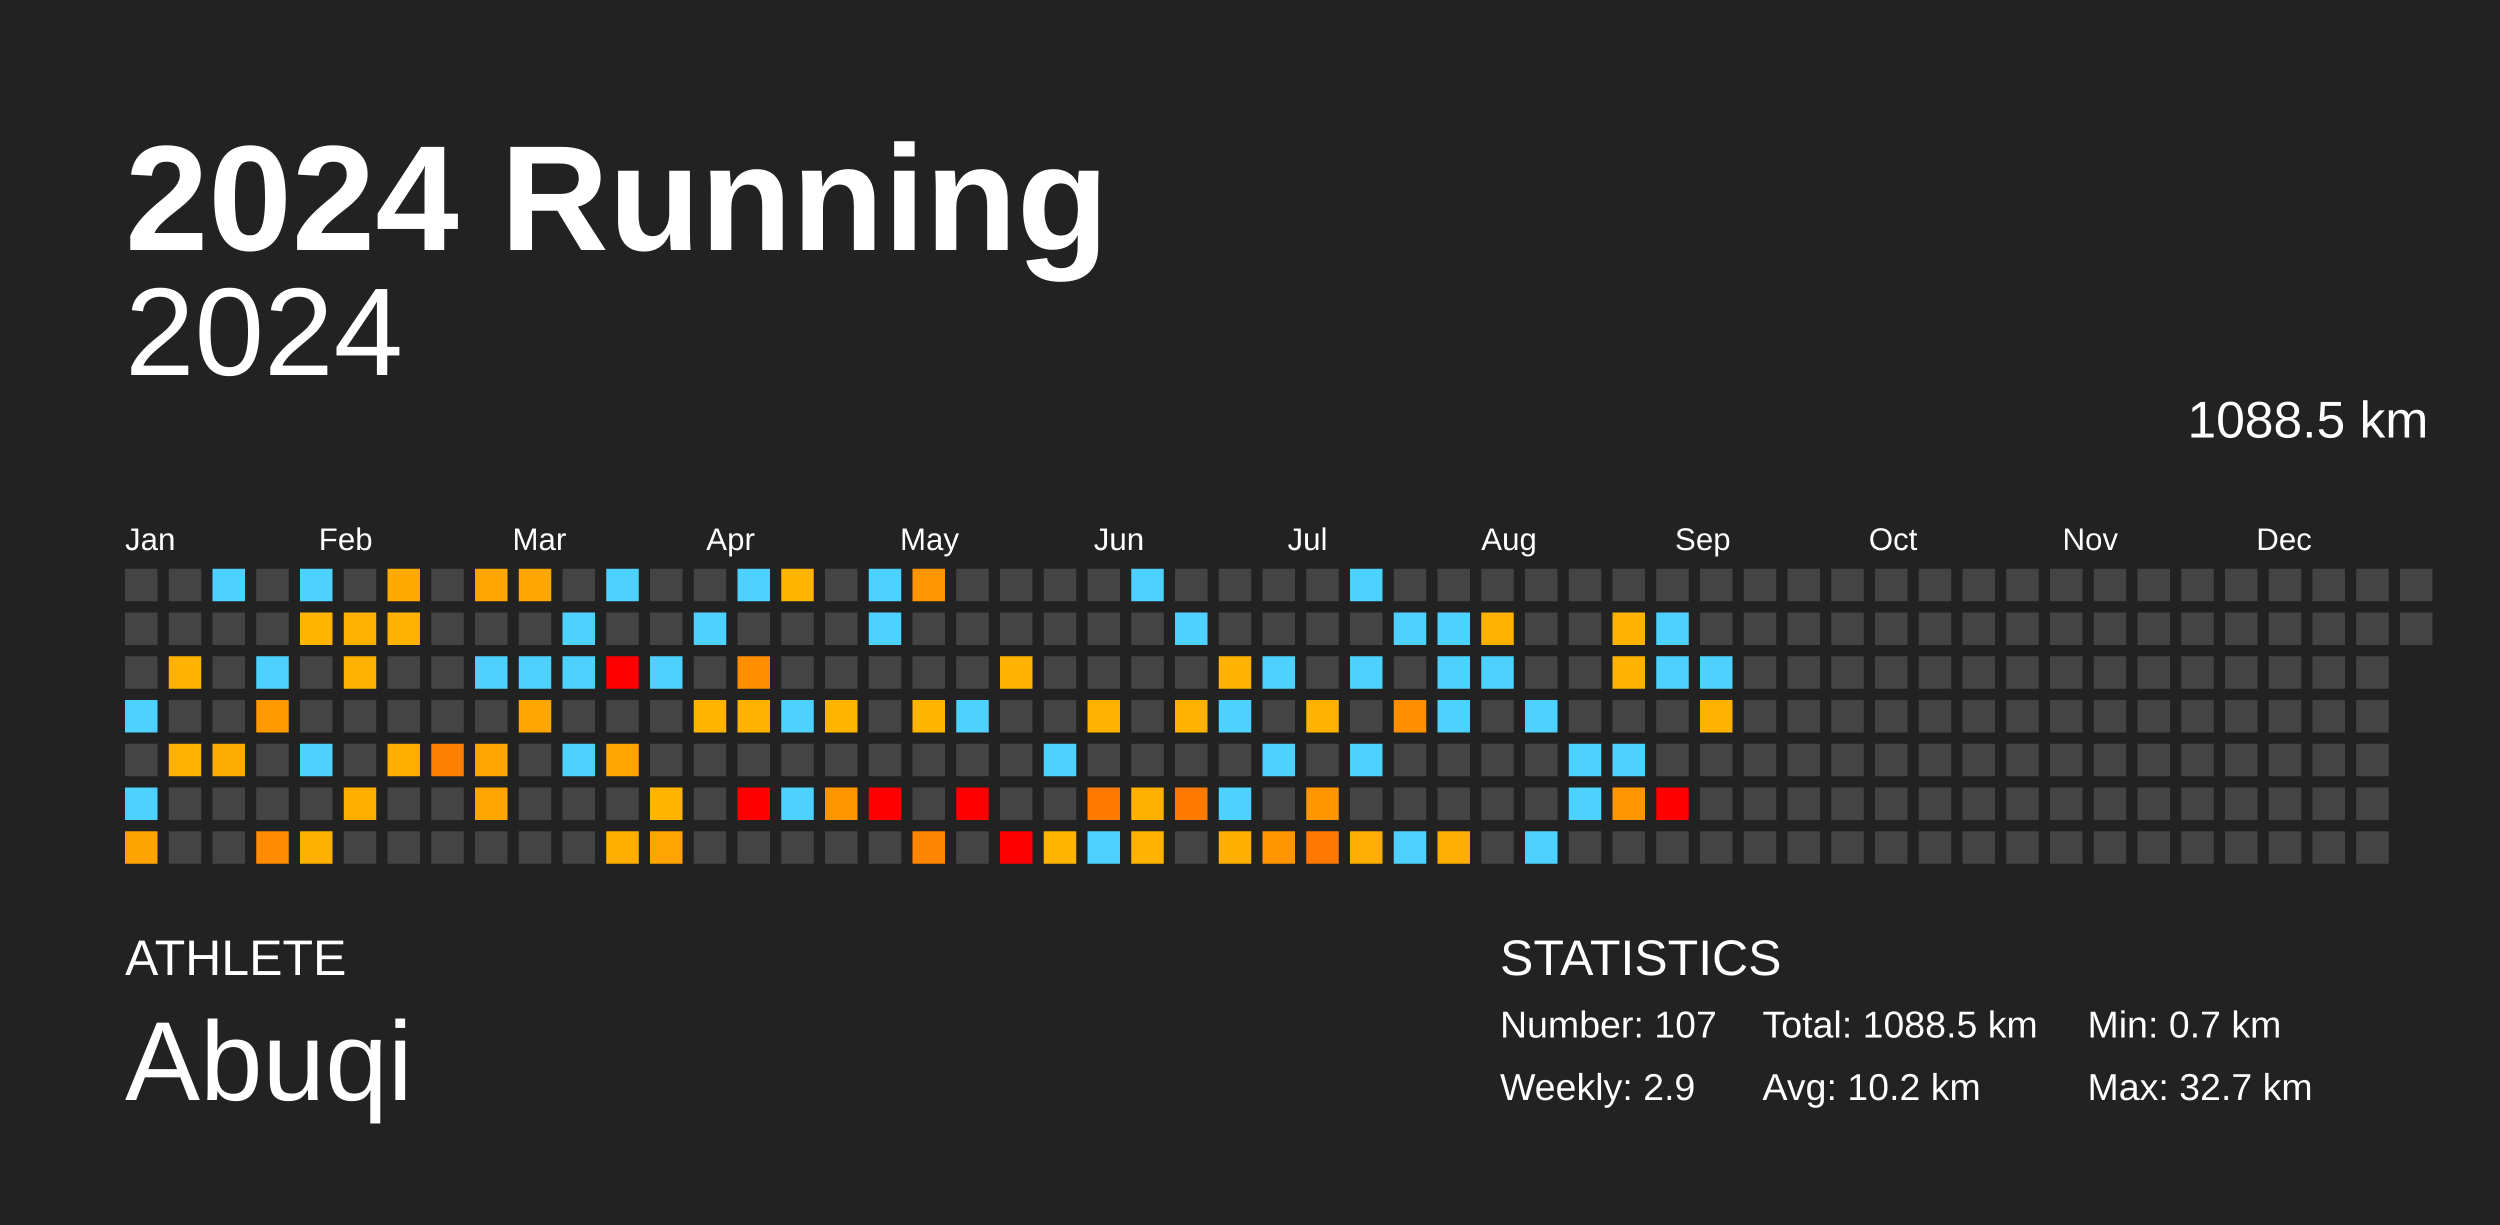
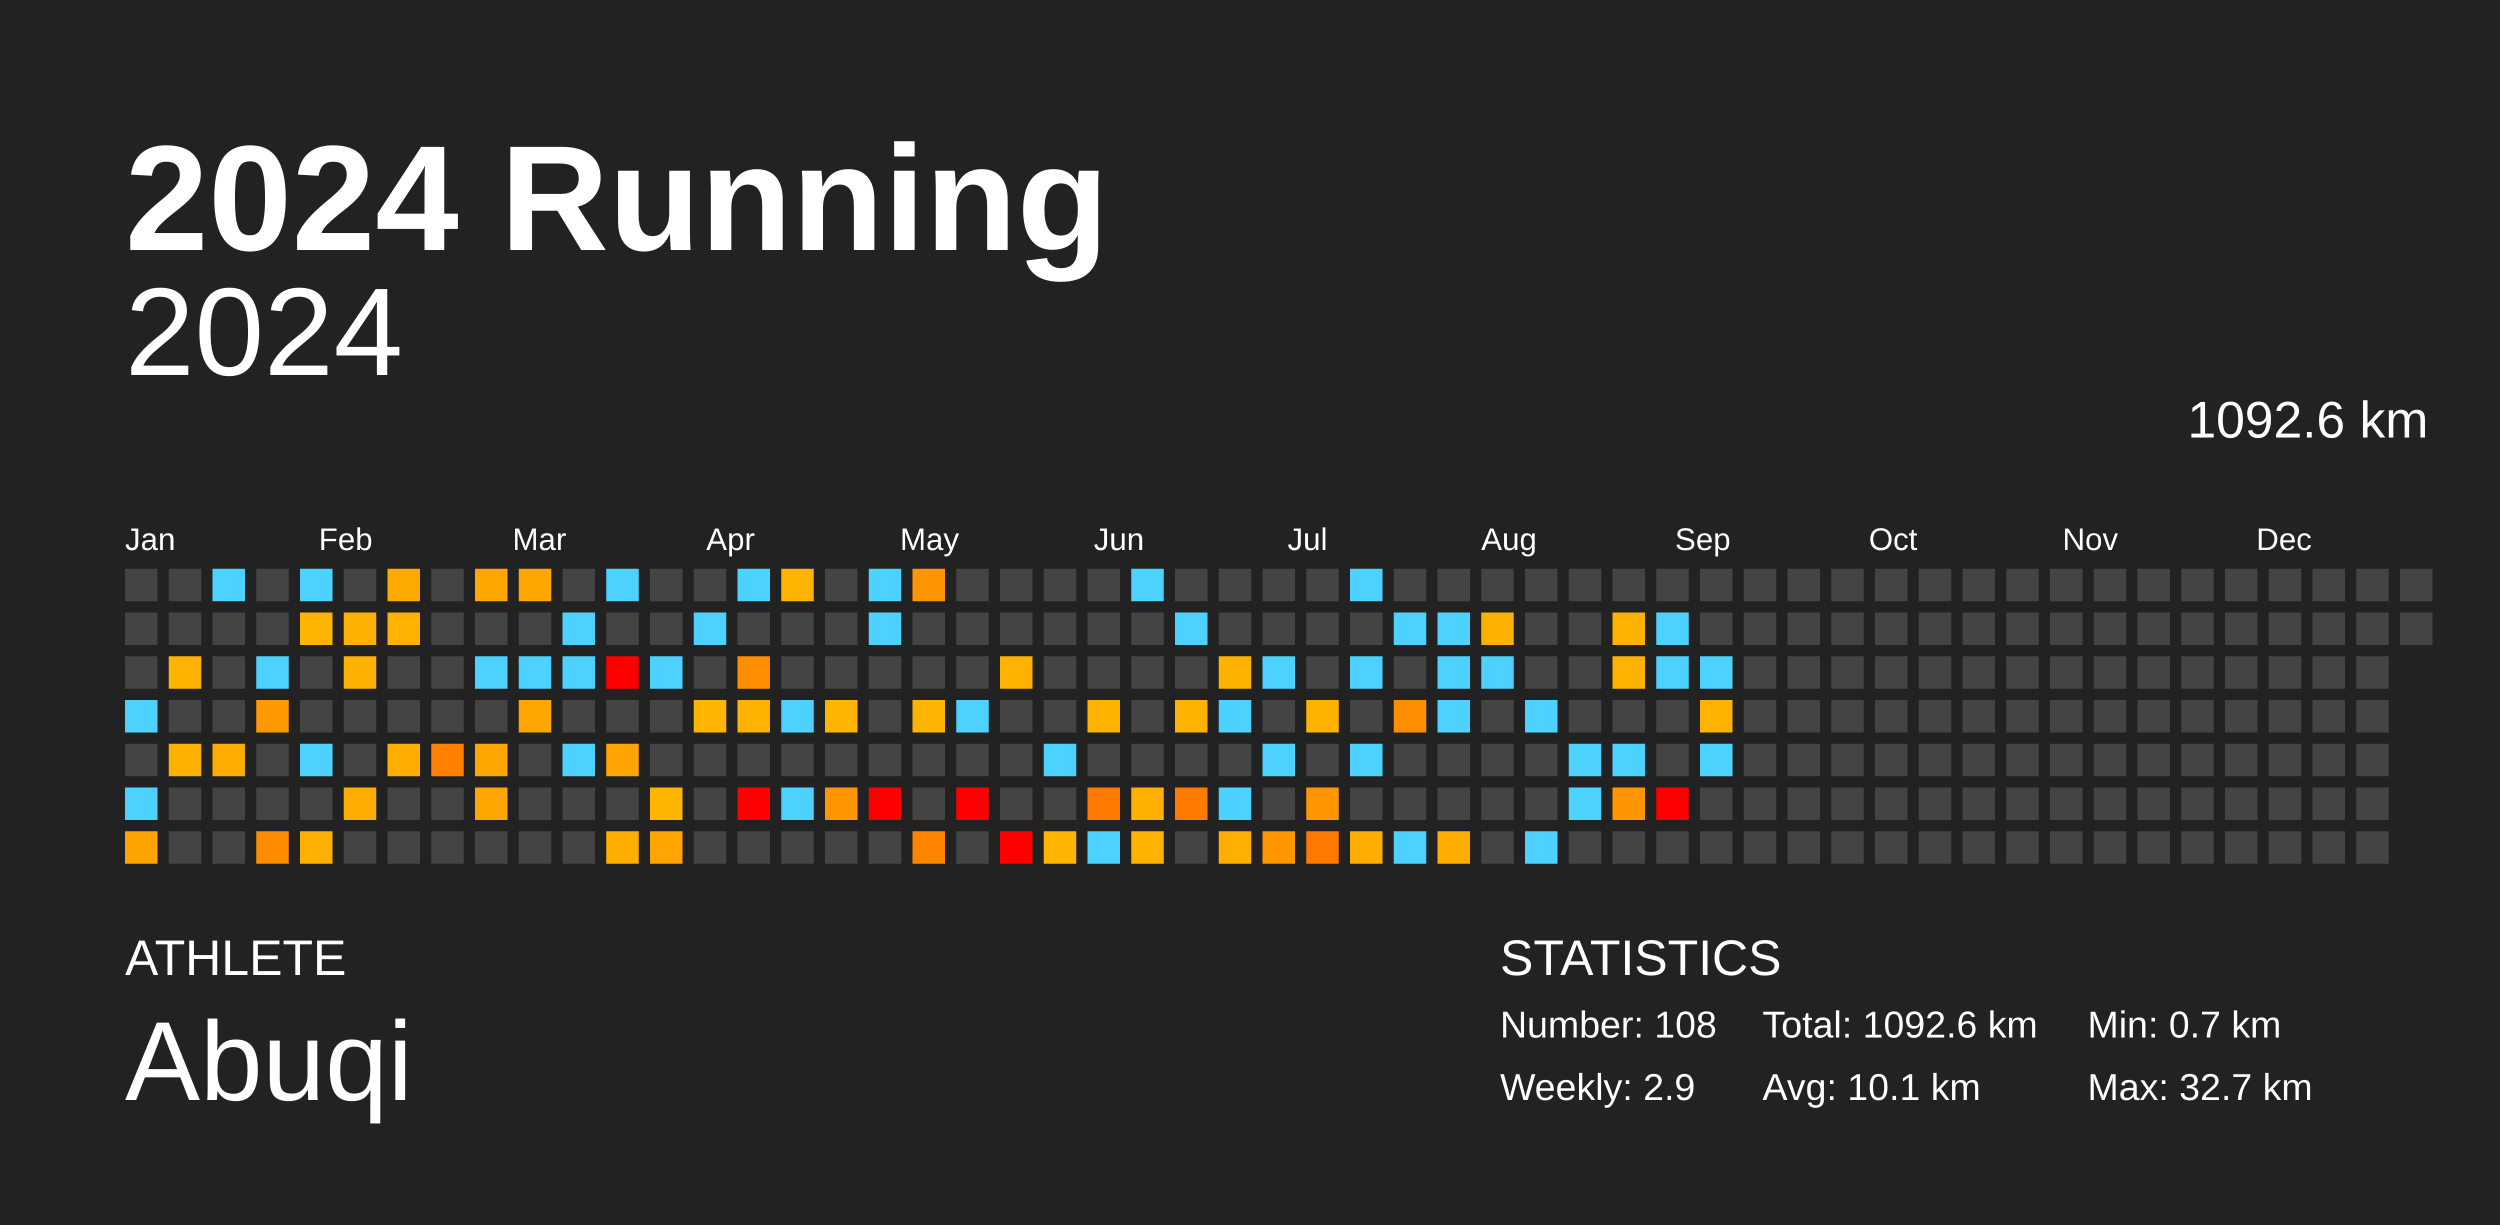
<svg xmlns="http://www.w3.org/2000/svg" baseProfile="full" height="98mm" version="1.1" viewBox="0,0,200,98" width="200mm">
  <defs />
  <rect fill="#222222" height="98" width="200" x="0" y="0" />
  <text fill="#FFFFFF" style="font-size:12px; font-family:Arial; font-weight:bold;" x="10" y="20">2024 Running</text>
  <text fill="#FFFFFF" style="font-size:4px; font-family:Arial" x="10" y="78">ATHLETE</text>
  <text fill="#FFFFFF" style="font-size:9px; font-family:Arial" x="10" y="88">Abuqi</text>
  <text fill="#FFFFFF" style="font-size:4px; font-family:Arial" x="120" y="78">STATISTICS</text>
-   <text fill="#FFFFFF" style="font-size:3px; font-family:Arial" x="120" y="83">Number: 107</text>
+   <text fill="#FFFFFF" style="font-size:3px; font-family:Arial" x="120" y="83">Number: 108</text>
  <text fill="#FFFFFF" style="font-size:3px; font-family:Arial" x="120" y="88">Weekly: 2.9</text>
-   <text fill="#FFFFFF" style="font-size:3px; font-family:Arial" x="141" y="83">Total: 1088.5 km</text>
-   <text fill="#FFFFFF" style="font-size:3px; font-family:Arial" x="141" y="88">Avg: 10.2 km</text>
+   <text fill="#FFFFFF" style="font-size:3px; font-family:Arial" x="141" y="83">Total: 1092.6 km</text>
+   <text fill="#FFFFFF" style="font-size:3px; font-family:Arial" x="141" y="88">Avg: 10.1 km</text>
  <text fill="#FFFFFF" style="font-size:3px; font-family:Arial" x="167" y="83">Min: 0.7 km</text>
  <text fill="#FFFFFF" style="font-size:3px; font-family:Arial" x="167" y="88">Max: 32.7 km</text>
  <text alignment-baseline="hanging" fill="#FFFFFF" style="font-size:10.0px; font-family:Arial;" x="10" y="30">2024</text>
-   <text alignment-baseline="hanging" fill="#FFFFFF" style="font-size:4.125px; font-family:Arial;" x="175" y="35">1088.5 km</text>
+   <text alignment-baseline="hanging" fill="#FFFFFF" style="font-size:4.125px; font-family:Arial;" x="175" y="35">1092.6 km</text>
  <text fill="#FFFFFF" style="font-size:2.5px; font-family:Arial" x="10.0" y="44">Jan</text>
  <text fill="#FFFFFF" style="font-size:2.5px; font-family:Arial" x="25.5" y="44">Feb</text>
  <text fill="#FFFFFF" style="font-size:2.5px; font-family:Arial" x="41.0" y="44">Mar</text>
  <text fill="#FFFFFF" style="font-size:2.5px; font-family:Arial" x="56.5" y="44">Apr</text>
  <text fill="#FFFFFF" style="font-size:2.5px; font-family:Arial" x="72.0" y="44">May</text>
  <text fill="#FFFFFF" style="font-size:2.5px; font-family:Arial" x="87.5" y="44">Jun</text>
  <text fill="#FFFFFF" style="font-size:2.5px; font-family:Arial" x="103.0" y="44">Jul</text>
  <text fill="#FFFFFF" style="font-size:2.5px; font-family:Arial" x="118.5" y="44">Aug</text>
  <text fill="#FFFFFF" style="font-size:2.5px; font-family:Arial" x="134.0" y="44">Sep</text>
  <text fill="#FFFFFF" style="font-size:2.5px; font-family:Arial" x="149.5" y="44">Oct</text>
  <text fill="#FFFFFF" style="font-size:2.5px; font-family:Arial" x="165.0" y="44">Nov</text>
  <text fill="#FFFFFF" style="font-size:2.5px; font-family:Arial" x="180.5" y="44">Dec</text>
  <rect fill="#444444" height="2.6" width="2.6" x="10.0" y="45.5" />
  <rect fill="#444444" height="2.6" width="2.6" x="10.0" y="49.0" />
  <rect fill="#444444" height="2.6" width="2.6" x="10.0" y="52.5" />
  <rect fill="#4dd2ff" height="2.6" width="2.6" x="10.0" y="56.0" />
  <rect fill="#444444" height="2.6" width="2.6" x="10.0" y="59.5" />
  <rect fill="#4dd2ff" height="2.6" width="2.6" x="10.0" y="63.0" />
  <rect fill="#ffa300" height="2.6" width="2.6" x="10.0" y="66.5" />
  <rect fill="#444444" height="2.6" width="2.6" x="13.5" y="45.5" />
  <rect fill="#444444" height="2.6" width="2.6" x="13.5" y="49.0" />
  <rect fill="#ffb200" height="2.6" width="2.6" x="13.5" y="52.5" />
  <rect fill="#444444" height="2.6" width="2.6" x="13.5" y="56.0" />
  <rect fill="#ffb100" height="2.6" width="2.6" x="13.5" y="59.5" />
  <rect fill="#444444" height="2.6" width="2.6" x="13.5" y="63.0" />
  <rect fill="#444444" height="2.6" width="2.6" x="13.5" y="66.5" />
  <rect fill="#4dd2ff" height="2.6" width="2.6" x="17.0" y="45.5" />
  <rect fill="#444444" height="2.6" width="2.6" x="17.0" y="49.0" />
  <rect fill="#444444" height="2.6" width="2.6" x="17.0" y="52.5" />
  <rect fill="#444444" height="2.6" width="2.6" x="17.0" y="56.0" />
  <rect fill="#ffac00" height="2.6" width="2.6" x="17.0" y="59.5" />
  <rect fill="#444444" height="2.6" width="2.6" x="17.0" y="63.0" />
  <rect fill="#444444" height="2.6" width="2.6" x="17.0" y="66.5" />
  <rect fill="#444444" height="2.6" width="2.6" x="20.5" y="45.5" />
  <rect fill="#444444" height="2.6" width="2.6" x="20.5" y="49.0" />
  <rect fill="#4dd2ff" height="2.6" width="2.6" x="20.5" y="52.5" />
  <rect fill="#ff9900" height="2.6" width="2.6" x="20.5" y="56.0" />
  <rect fill="#444444" height="2.6" width="2.6" x="20.5" y="59.5" />
  <rect fill="#444444" height="2.6" width="2.6" x="20.5" y="63.0" />
  <rect fill="#ff8b00" height="2.6" width="2.6" x="20.5" y="66.5" />
  <rect fill="#4dd2ff" height="2.6" width="2.6" x="24.0" y="45.5" />
  <rect fill="#ffb500" height="2.6" width="2.6" x="24.0" y="49.0" />
  <rect fill="#444444" height="2.6" width="2.6" x="24.0" y="52.5" />
  <rect fill="#444444" height="2.6" width="2.6" x="24.0" y="56.0" />
  <rect fill="#4dd2ff" height="2.6" width="2.6" x="24.0" y="59.5" />
  <rect fill="#444444" height="2.6" width="2.6" x="24.0" y="63.0" />
  <rect fill="#ffb000" height="2.6" width="2.6" x="24.0" y="66.5" />
  <rect fill="#444444" height="2.6" width="2.6" x="27.5" y="45.5" />
  <rect fill="#ffb100" height="2.6" width="2.6" x="27.5" y="49.0" />
  <rect fill="#ffb100" height="2.6" width="2.6" x="27.5" y="52.5" />
  <rect fill="#444444" height="2.6" width="2.6" x="27.5" y="56.0" />
  <rect fill="#444444" height="2.6" width="2.6" x="27.5" y="59.5" />
  <rect fill="#ffae00" height="2.6" width="2.6" x="27.5" y="63.0" />
  <rect fill="#444444" height="2.6" width="2.6" x="27.5" y="66.5" />
  <rect fill="#ffaa00" height="2.6" width="2.6" x="31.0" y="45.5" />
  <rect fill="#ffb200" height="2.6" width="2.6" x="31.0" y="49.0" />
  <rect fill="#444444" height="2.6" width="2.6" x="31.0" y="52.5" />
  <rect fill="#444444" height="2.6" width="2.6" x="31.0" y="56.0" />
  <rect fill="#ffae00" height="2.6" width="2.6" x="31.0" y="59.5" />
  <rect fill="#444444" height="2.6" width="2.6" x="31.0" y="63.0" />
  <rect fill="#444444" height="2.6" width="2.6" x="31.0" y="66.5" />
  <rect fill="#444444" height="2.6" width="2.6" x="34.5" y="45.5" />
  <rect fill="#444444" height="2.6" width="2.6" x="34.5" y="49.0" />
  <rect fill="#444444" height="2.6" width="2.6" x="34.5" y="52.5" />
  <rect fill="#444444" height="2.6" width="2.6" x="34.5" y="56.0" />
  <rect fill="#ff7f00" height="2.6" width="2.6" x="34.5" y="59.5" />
  <rect fill="#444444" height="2.6" width="2.6" x="34.5" y="63.0" />
  <rect fill="#444444" height="2.6" width="2.6" x="34.5" y="66.5" />
  <rect fill="#ffa600" height="2.6" width="2.6" x="38.0" y="45.5" />
  <rect fill="#444444" height="2.6" width="2.6" x="38.0" y="49.0" />
  <rect fill="#4dd2ff" height="2.6" width="2.6" x="38.0" y="52.5" />
  <rect fill="#444444" height="2.6" width="2.6" x="38.0" y="56.0" />
  <rect fill="#ffa500" height="2.6" width="2.6" x="38.0" y="59.5" />
  <rect fill="#ffa500" height="2.6" width="2.6" x="38.0" y="63.0" />
  <rect fill="#444444" height="2.6" width="2.6" x="38.0" y="66.5" />
  <rect fill="#ffa600" height="2.6" width="2.6" x="41.5" y="45.5" />
  <rect fill="#444444" height="2.6" width="2.6" x="41.5" y="49.0" />
  <rect fill="#4dd2ff" height="2.6" width="2.6" x="41.5" y="52.5" />
  <rect fill="#ffa600" height="2.6" width="2.6" x="41.5" y="56.0" />
  <rect fill="#444444" height="2.6" width="2.6" x="41.5" y="59.5" />
  <rect fill="#444444" height="2.6" width="2.6" x="41.5" y="63.0" />
  <rect fill="#444444" height="2.6" width="2.6" x="41.5" y="66.5" />
  <rect fill="#444444" height="2.6" width="2.6" x="45.0" y="45.5" />
  <rect fill="#4dd2ff" height="2.6" width="2.6" x="45.0" y="49.0" />
  <rect fill="#4dd2ff" height="2.6" width="2.6" x="45.0" y="52.5" />
  <rect fill="#444444" height="2.6" width="2.6" x="45.0" y="56.0" />
  <rect fill="#4dd2ff" height="2.6" width="2.6" x="45.0" y="59.5" />
  <rect fill="#444444" height="2.6" width="2.6" x="45.0" y="63.0" />
  <rect fill="#444444" height="2.6" width="2.6" x="45.0" y="66.5" />
  <rect fill="#4dd2ff" height="2.6" width="2.6" x="48.5" y="45.5" />
  <rect fill="#444444" height="2.6" width="2.6" x="48.5" y="49.0" />
  <rect fill="red" height="2.6" width="2.6" x="48.5" y="52.5" />
  <rect fill="#444444" height="2.6" width="2.6" x="48.5" y="56.0" />
  <rect fill="#ffa400" height="2.6" width="2.6" x="48.5" y="59.5" />
  <rect fill="#444444" height="2.6" width="2.6" x="48.5" y="63.0" />
  <rect fill="#ffae00" height="2.6" width="2.6" x="48.5" y="66.5" />
  <rect fill="#444444" height="2.6" width="2.6" x="52.0" y="45.5" />
  <rect fill="#444444" height="2.6" width="2.6" x="52.0" y="49.0" />
  <rect fill="#4dd2ff" height="2.6" width="2.6" x="52.0" y="52.5" />
  <rect fill="#444444" height="2.6" width="2.6" x="52.0" y="56.0" />
  <rect fill="#444444" height="2.6" width="2.6" x="52.0" y="59.5" />
  <rect fill="#ffb500" height="2.6" width="2.6" x="52.0" y="63.0" />
  <rect fill="#ffa400" height="2.6" width="2.6" x="52.0" y="66.5" />
  <rect fill="#444444" height="2.6" width="2.6" x="55.5" y="45.5" />
  <rect fill="#4dd2ff" height="2.6" width="2.6" x="55.5" y="49.0" />
  <rect fill="#444444" height="2.6" width="2.6" x="55.5" y="52.5" />
  <rect fill="#ffb500" height="2.6" width="2.6" x="55.5" y="56.0" />
  <rect fill="#444444" height="2.6" width="2.6" x="55.5" y="59.5" />
  <rect fill="#444444" height="2.6" width="2.6" x="55.5" y="63.0" />
  <rect fill="#444444" height="2.6" width="2.6" x="55.5" y="66.5" />
  <rect fill="#4dd2ff" height="2.6" width="2.6" x="59.0" y="45.5" />
  <rect fill="#444444" height="2.6" width="2.6" x="59.0" y="49.0" />
  <rect fill="#ff8e00" height="2.6" width="2.6" x="59.0" y="52.5" />
  <rect fill="#ffb300" height="2.6" width="2.6" x="59.0" y="56.0" />
  <rect fill="#444444" height="2.6" width="2.6" x="59.0" y="59.5" />
  <rect fill="red" height="2.6" width="2.6" x="59.0" y="63.0" />
  <rect fill="#444444" height="2.6" width="2.6" x="59.0" y="66.5" />
  <rect fill="#ffb400" height="2.6" width="2.6" x="62.5" y="45.5" />
  <rect fill="#444444" height="2.6" width="2.6" x="62.5" y="49.0" />
  <rect fill="#444444" height="2.6" width="2.6" x="62.5" y="52.5" />
  <rect fill="#4dd2ff" height="2.6" width="2.6" x="62.5" y="56.0" />
  <rect fill="#444444" height="2.6" width="2.6" x="62.5" y="59.5" />
  <rect fill="#4dd2ff" height="2.6" width="2.6" x="62.5" y="63.0" />
  <rect fill="#444444" height="2.6" width="2.6" x="62.5" y="66.5" />
  <rect fill="#444444" height="2.6" width="2.6" x="66.0" y="45.5" />
  <rect fill="#444444" height="2.6" width="2.6" x="66.0" y="49.0" />
  <rect fill="#444444" height="2.6" width="2.6" x="66.0" y="52.5" />
  <rect fill="#ffb400" height="2.6" width="2.6" x="66.0" y="56.0" />
  <rect fill="#444444" height="2.6" width="2.6" x="66.0" y="59.5" />
  <rect fill="#ff9600" height="2.6" width="2.6" x="66.0" y="63.0" />
  <rect fill="#444444" height="2.6" width="2.6" x="66.0" y="66.5" />
  <rect fill="#4dd2ff" height="2.6" width="2.6" x="69.5" y="45.5" />
  <rect fill="#4dd2ff" height="2.6" width="2.6" x="69.5" y="49.0" />
  <rect fill="#444444" height="2.6" width="2.6" x="69.5" y="52.5" />
  <rect fill="#444444" height="2.6" width="2.6" x="69.5" y="56.0" />
  <rect fill="#444444" height="2.6" width="2.6" x="69.5" y="59.5" />
  <rect fill="red" height="2.6" width="2.6" x="69.5" y="63.0" />
  <rect fill="#444444" height="2.6" width="2.6" x="69.5" y="66.5" />
  <rect fill="#ff9500" height="2.6" width="2.6" x="73.0" y="45.5" />
  <rect fill="#444444" height="2.6" width="2.6" x="73.0" y="49.0" />
  <rect fill="#444444" height="2.6" width="2.6" x="73.0" y="52.5" />
  <rect fill="#ffb400" height="2.6" width="2.6" x="73.0" y="56.0" />
  <rect fill="#444444" height="2.6" width="2.6" x="73.0" y="59.5" />
  <rect fill="#444444" height="2.6" width="2.6" x="73.0" y="63.0" />
  <rect fill="#ff8400" height="2.6" width="2.6" x="73.0" y="66.5" />
  <rect fill="#444444" height="2.6" width="2.6" x="76.5" y="45.5" />
  <rect fill="#444444" height="2.6" width="2.6" x="76.5" y="49.0" />
  <rect fill="#444444" height="2.6" width="2.6" x="76.5" y="52.5" />
  <rect fill="#4dd2ff" height="2.6" width="2.6" x="76.5" y="56.0" />
  <rect fill="#444444" height="2.6" width="2.6" x="76.5" y="59.5" />
  <rect fill="red" height="2.6" width="2.6" x="76.5" y="63.0" />
  <rect fill="#444444" height="2.6" width="2.6" x="76.5" y="66.5" />
  <rect fill="#444444" height="2.6" width="2.6" x="80.0" y="45.5" />
  <rect fill="#444444" height="2.6" width="2.6" x="80.0" y="49.0" />
  <rect fill="#ffb200" height="2.6" width="2.6" x="80.0" y="52.5" />
  <rect fill="#444444" height="2.6" width="2.6" x="80.0" y="56.0" />
  <rect fill="#444444" height="2.6" width="2.6" x="80.0" y="59.5" />
  <rect fill="#444444" height="2.6" width="2.6" x="80.0" y="63.0" />
  <rect fill="red" height="2.6" width="2.6" x="80.0" y="66.5" />
  <rect fill="#444444" height="2.6" width="2.6" x="83.5" y="45.5" />
  <rect fill="#444444" height="2.6" width="2.6" x="83.5" y="49.0" />
  <rect fill="#444444" height="2.6" width="2.6" x="83.5" y="52.5" />
  <rect fill="#444444" height="2.6" width="2.6" x="83.5" y="56.0" />
  <rect fill="#4dd2ff" height="2.6" width="2.6" x="83.5" y="59.5" />
  <rect fill="#444444" height="2.6" width="2.6" x="83.5" y="63.0" />
  <rect fill="#ffb400" height="2.6" width="2.6" x="83.5" y="66.5" />
  <rect fill="#444444" height="2.6" width="2.6" x="87.0" y="45.5" />
  <rect fill="#444444" height="2.6" width="2.6" x="87.0" y="49.0" />
  <rect fill="#444444" height="2.6" width="2.6" x="87.0" y="52.5" />
  <rect fill="#ffb300" height="2.6" width="2.6" x="87.0" y="56.0" />
  <rect fill="#444444" height="2.6" width="2.6" x="87.0" y="59.5" />
  <rect fill="#ff7b00" height="2.6" width="2.6" x="87.0" y="63.0" />
  <rect fill="#4dd2ff" height="2.6" width="2.6" x="87.0" y="66.5" />
  <rect fill="#4dd2ff" height="2.6" width="2.6" x="90.5" y="45.5" />
  <rect fill="#444444" height="2.6" width="2.6" x="90.5" y="49.0" />
  <rect fill="#444444" height="2.6" width="2.6" x="90.5" y="52.5" />
  <rect fill="#444444" height="2.6" width="2.6" x="90.5" y="56.0" />
  <rect fill="#444444" height="2.6" width="2.6" x="90.5" y="59.5" />
  <rect fill="#ffb000" height="2.6" width="2.6" x="90.5" y="63.0" />
  <rect fill="#ffb300" height="2.6" width="2.6" x="90.5" y="66.5" />
  <rect fill="#444444" height="2.6" width="2.6" x="94.0" y="45.5" />
  <rect fill="#4dd2ff" height="2.6" width="2.6" x="94.0" y="49.0" />
  <rect fill="#444444" height="2.6" width="2.6" x="94.0" y="52.5" />
  <rect fill="#ffb300" height="2.6" width="2.6" x="94.0" y="56.0" />
  <rect fill="#444444" height="2.6" width="2.6" x="94.0" y="59.5" />
  <rect fill="#ff7b00" height="2.6" width="2.6" x="94.0" y="63.0" />
  <rect fill="#444444" height="2.6" width="2.6" x="94.0" y="66.5" />
  <rect fill="#444444" height="2.6" width="2.6" x="97.5" y="45.5" />
  <rect fill="#444444" height="2.6" width="2.6" x="97.5" y="49.0" />
  <rect fill="#ffb300" height="2.6" width="2.6" x="97.5" y="52.5" />
  <rect fill="#4dd2ff" height="2.6" width="2.6" x="97.5" y="56.0" />
  <rect fill="#444444" height="2.6" width="2.6" x="97.5" y="59.5" />
  <rect fill="#4dd2ff" height="2.6" width="2.6" x="97.5" y="63.0" />
  <rect fill="#ffaf00" height="2.6" width="2.6" x="97.5" y="66.5" />
  <rect fill="#444444" height="2.6" width="2.6" x="101.0" y="45.5" />
  <rect fill="#444444" height="2.6" width="2.6" x="101.0" y="49.0" />
  <rect fill="#4dd2ff" height="2.6" width="2.6" x="101.0" y="52.5" />
  <rect fill="#444444" height="2.6" width="2.6" x="101.0" y="56.0" />
  <rect fill="#4dd2ff" height="2.6" width="2.6" x="101.0" y="59.5" />
  <rect fill="#444444" height="2.6" width="2.6" x="101.0" y="63.0" />
  <rect fill="#ff9600" height="2.6" width="2.6" x="101.0" y="66.5" />
  <rect fill="#444444" height="2.6" width="2.6" x="104.5" y="45.5" />
  <rect fill="#444444" height="2.6" width="2.6" x="104.5" y="49.0" />
  <rect fill="#444444" height="2.6" width="2.6" x="104.5" y="52.5" />
  <rect fill="#ffb300" height="2.6" width="2.6" x="104.5" y="56.0" />
  <rect fill="#444444" height="2.6" width="2.6" x="104.5" y="59.5" />
  <rect fill="#ff9600" height="2.6" width="2.6" x="104.5" y="63.0" />
  <rect fill="#ff7800" height="2.6" width="2.6" x="104.5" y="66.5" />
  <rect fill="#4dd2ff" height="2.6" width="2.6" x="108.0" y="45.5" />
  <rect fill="#444444" height="2.6" width="2.6" x="108.0" y="49.0" />
  <rect fill="#4dd2ff" height="2.6" width="2.6" x="108.0" y="52.5" />
  <rect fill="#444444" height="2.6" width="2.6" x="108.0" y="56.0" />
  <rect fill="#4dd2ff" height="2.6" width="2.6" x="108.0" y="59.5" />
  <rect fill="#444444" height="2.6" width="2.6" x="108.0" y="63.0" />
  <rect fill="#ffad00" height="2.6" width="2.6" x="108.0" y="66.5" />
  <rect fill="#444444" height="2.6" width="2.6" x="111.5" y="45.5" />
  <rect fill="#4dd2ff" height="2.6" width="2.6" x="111.5" y="49.0" />
  <rect fill="#444444" height="2.6" width="2.6" x="111.5" y="52.5" />
  <rect fill="#ff8f00" height="2.6" width="2.6" x="111.5" y="56.0" />
  <rect fill="#444444" height="2.6" width="2.6" x="111.5" y="59.5" />
  <rect fill="#444444" height="2.6" width="2.6" x="111.5" y="63.0" />
  <rect fill="#4dd2ff" height="2.6" width="2.6" x="111.5" y="66.5" />
  <rect fill="#444444" height="2.6" width="2.6" x="115.0" y="45.5" />
  <rect fill="#4dd2ff" height="2.6" width="2.6" x="115.0" y="49.0" />
  <rect fill="#4dd2ff" height="2.6" width="2.6" x="115.0" y="52.5" />
  <rect fill="#4dd2ff" height="2.6" width="2.6" x="115.0" y="56.0" />
  <rect fill="#444444" height="2.6" width="2.6" x="115.0" y="59.5" />
  <rect fill="#444444" height="2.6" width="2.6" x="115.0" y="63.0" />
  <rect fill="#ffad00" height="2.6" width="2.6" x="115.0" y="66.5" />
  <rect fill="#444444" height="2.6" width="2.6" x="118.5" y="45.5" />
  <rect fill="#ffb100" height="2.6" width="2.6" x="118.5" y="49.0" />
  <rect fill="#4dd2ff" height="2.6" width="2.6" x="118.5" y="52.5" />
  <rect fill="#444444" height="2.6" width="2.6" x="118.5" y="56.0" />
  <rect fill="#444444" height="2.6" width="2.6" x="118.5" y="59.5" />
  <rect fill="#444444" height="2.6" width="2.6" x="118.5" y="63.0" />
  <rect fill="#444444" height="2.6" width="2.6" x="118.5" y="66.5" />
  <rect fill="#444444" height="2.6" width="2.6" x="122.0" y="45.5" />
  <rect fill="#444444" height="2.6" width="2.6" x="122.0" y="49.0" />
  <rect fill="#444444" height="2.6" width="2.6" x="122.0" y="52.5" />
  <rect fill="#4dd2ff" height="2.6" width="2.6" x="122.0" y="56.0" />
  <rect fill="#444444" height="2.6" width="2.6" x="122.0" y="59.5" />
  <rect fill="#444444" height="2.6" width="2.6" x="122.0" y="63.0" />
  <rect fill="#4dd2ff" height="2.6" width="2.6" x="122.0" y="66.5" />
  <rect fill="#444444" height="2.6" width="2.6" x="125.5" y="45.5" />
  <rect fill="#444444" height="2.6" width="2.6" x="125.5" y="49.0" />
  <rect fill="#444444" height="2.6" width="2.6" x="125.5" y="52.5" />
  <rect fill="#444444" height="2.6" width="2.6" x="125.5" y="56.0" />
  <rect fill="#4dd2ff" height="2.6" width="2.6" x="125.5" y="59.5" />
  <rect fill="#4dd2ff" height="2.6" width="2.6" x="125.5" y="63.0" />
  <rect fill="#444444" height="2.6" width="2.6" x="125.5" y="66.5" />
  <rect fill="#444444" height="2.6" width="2.6" x="129.0" y="45.5" />
  <rect fill="#ffb300" height="2.6" width="2.6" x="129.0" y="49.0" />
  <rect fill="#ffb200" height="2.6" width="2.6" x="129.0" y="52.5" />
  <rect fill="#444444" height="2.6" width="2.6" x="129.0" y="56.0" />
  <rect fill="#4dd2ff" height="2.6" width="2.6" x="129.0" y="59.5" />
  <rect fill="#ff9500" height="2.6" width="2.6" x="129.0" y="63.0" />
  <rect fill="#444444" height="2.6" width="2.6" x="129.0" y="66.5" />
  <rect fill="#444444" height="2.6" width="2.6" x="132.5" y="45.5" />
  <rect fill="#4dd2ff" height="2.6" width="2.6" x="132.5" y="49.0" />
  <rect fill="#4dd2ff" height="2.6" width="2.6" x="132.5" y="52.5" />
  <rect fill="#444444" height="2.6" width="2.6" x="132.5" y="56.0" />
  <rect fill="#444444" height="2.6" width="2.6" x="132.5" y="59.5" />
  <rect fill="red" height="2.6" width="2.6" x="132.5" y="63.0" />
  <rect fill="#444444" height="2.6" width="2.6" x="132.5" y="66.5" />
  <rect fill="#444444" height="2.6" width="2.6" x="136.0" y="45.5" />
  <rect fill="#444444" height="2.6" width="2.6" x="136.0" y="49.0" />
  <rect fill="#4dd2ff" height="2.6" width="2.6" x="136.0" y="52.5" />
  <rect fill="#ffb300" height="2.6" width="2.6" x="136.0" y="56.0" />
-   <rect fill="#444444" height="2.6" width="2.6" x="136.0" y="59.5" />
+   <rect fill="#4dd2ff" height="2.6" width="2.6" x="136.0" y="59.5" />
  <rect fill="#444444" height="2.6" width="2.6" x="136.0" y="63.0" />
  <rect fill="#444444" height="2.6" width="2.6" x="136.0" y="66.5" />
  <rect fill="#444444" height="2.6" width="2.6" x="139.5" y="45.5" />
  <rect fill="#444444" height="2.6" width="2.6" x="139.5" y="49.0" />
  <rect fill="#444444" height="2.6" width="2.6" x="139.5" y="52.5" />
  <rect fill="#444444" height="2.6" width="2.6" x="139.5" y="56.0" />
  <rect fill="#444444" height="2.6" width="2.6" x="139.5" y="59.5" />
  <rect fill="#444444" height="2.6" width="2.6" x="139.5" y="63.0" />
  <rect fill="#444444" height="2.6" width="2.6" x="139.5" y="66.5" />
  <rect fill="#444444" height="2.6" width="2.6" x="143.0" y="45.5" />
  <rect fill="#444444" height="2.6" width="2.6" x="143.0" y="49.0" />
  <rect fill="#444444" height="2.6" width="2.6" x="143.0" y="52.5" />
  <rect fill="#444444" height="2.6" width="2.6" x="143.0" y="56.0" />
  <rect fill="#444444" height="2.6" width="2.6" x="143.0" y="59.5" />
  <rect fill="#444444" height="2.6" width="2.6" x="143.0" y="63.0" />
  <rect fill="#444444" height="2.6" width="2.6" x="143.0" y="66.5" />
  <rect fill="#444444" height="2.6" width="2.6" x="146.5" y="45.5" />
  <rect fill="#444444" height="2.6" width="2.6" x="146.5" y="49.0" />
  <rect fill="#444444" height="2.6" width="2.6" x="146.5" y="52.5" />
  <rect fill="#444444" height="2.6" width="2.6" x="146.5" y="56.0" />
  <rect fill="#444444" height="2.6" width="2.6" x="146.5" y="59.5" />
  <rect fill="#444444" height="2.6" width="2.6" x="146.5" y="63.0" />
  <rect fill="#444444" height="2.6" width="2.6" x="146.5" y="66.5" />
  <rect fill="#444444" height="2.6" width="2.6" x="150.0" y="45.5" />
  <rect fill="#444444" height="2.6" width="2.6" x="150.0" y="49.0" />
  <rect fill="#444444" height="2.6" width="2.6" x="150.0" y="52.5" />
  <rect fill="#444444" height="2.6" width="2.6" x="150.0" y="56.0" />
  <rect fill="#444444" height="2.6" width="2.6" x="150.0" y="59.5" />
  <rect fill="#444444" height="2.6" width="2.6" x="150.0" y="63.0" />
  <rect fill="#444444" height="2.6" width="2.6" x="150.0" y="66.5" />
  <rect fill="#444444" height="2.6" width="2.6" x="153.5" y="45.5" />
  <rect fill="#444444" height="2.6" width="2.6" x="153.5" y="49.0" />
  <rect fill="#444444" height="2.6" width="2.6" x="153.5" y="52.5" />
  <rect fill="#444444" height="2.6" width="2.6" x="153.5" y="56.0" />
  <rect fill="#444444" height="2.6" width="2.6" x="153.5" y="59.5" />
  <rect fill="#444444" height="2.6" width="2.6" x="153.5" y="63.0" />
  <rect fill="#444444" height="2.6" width="2.6" x="153.5" y="66.5" />
  <rect fill="#444444" height="2.6" width="2.6" x="157.0" y="45.5" />
  <rect fill="#444444" height="2.6" width="2.6" x="157.0" y="49.0" />
  <rect fill="#444444" height="2.6" width="2.6" x="157.0" y="52.5" />
  <rect fill="#444444" height="2.6" width="2.6" x="157.0" y="56.0" />
  <rect fill="#444444" height="2.6" width="2.6" x="157.0" y="59.5" />
  <rect fill="#444444" height="2.6" width="2.6" x="157.0" y="63.0" />
  <rect fill="#444444" height="2.6" width="2.6" x="157.0" y="66.5" />
  <rect fill="#444444" height="2.6" width="2.6" x="160.5" y="45.5" />
  <rect fill="#444444" height="2.6" width="2.6" x="160.5" y="49.0" />
  <rect fill="#444444" height="2.6" width="2.6" x="160.5" y="52.5" />
  <rect fill="#444444" height="2.6" width="2.6" x="160.5" y="56.0" />
  <rect fill="#444444" height="2.6" width="2.6" x="160.5" y="59.5" />
  <rect fill="#444444" height="2.6" width="2.6" x="160.5" y="63.0" />
  <rect fill="#444444" height="2.6" width="2.6" x="160.5" y="66.5" />
  <rect fill="#444444" height="2.6" width="2.6" x="164.0" y="45.5" />
  <rect fill="#444444" height="2.6" width="2.6" x="164.0" y="49.0" />
  <rect fill="#444444" height="2.6" width="2.6" x="164.0" y="52.5" />
  <rect fill="#444444" height="2.6" width="2.6" x="164.0" y="56.0" />
  <rect fill="#444444" height="2.6" width="2.6" x="164.0" y="59.5" />
  <rect fill="#444444" height="2.6" width="2.6" x="164.0" y="63.0" />
  <rect fill="#444444" height="2.6" width="2.6" x="164.0" y="66.5" />
  <rect fill="#444444" height="2.6" width="2.6" x="167.5" y="45.5" />
  <rect fill="#444444" height="2.6" width="2.6" x="167.5" y="49.0" />
  <rect fill="#444444" height="2.6" width="2.6" x="167.5" y="52.5" />
  <rect fill="#444444" height="2.6" width="2.6" x="167.5" y="56.0" />
  <rect fill="#444444" height="2.6" width="2.6" x="167.5" y="59.5" />
  <rect fill="#444444" height="2.6" width="2.6" x="167.5" y="63.0" />
  <rect fill="#444444" height="2.6" width="2.6" x="167.5" y="66.5" />
  <rect fill="#444444" height="2.6" width="2.6" x="171.0" y="45.5" />
  <rect fill="#444444" height="2.6" width="2.6" x="171.0" y="49.0" />
  <rect fill="#444444" height="2.6" width="2.6" x="171.0" y="52.5" />
  <rect fill="#444444" height="2.6" width="2.6" x="171.0" y="56.0" />
  <rect fill="#444444" height="2.6" width="2.6" x="171.0" y="59.5" />
  <rect fill="#444444" height="2.6" width="2.6" x="171.0" y="63.0" />
  <rect fill="#444444" height="2.6" width="2.6" x="171.0" y="66.5" />
  <rect fill="#444444" height="2.6" width="2.6" x="174.5" y="45.5" />
  <rect fill="#444444" height="2.6" width="2.6" x="174.5" y="49.0" />
  <rect fill="#444444" height="2.6" width="2.6" x="174.5" y="52.5" />
  <rect fill="#444444" height="2.6" width="2.6" x="174.5" y="56.0" />
  <rect fill="#444444" height="2.6" width="2.6" x="174.5" y="59.5" />
  <rect fill="#444444" height="2.6" width="2.6" x="174.5" y="63.0" />
  <rect fill="#444444" height="2.6" width="2.6" x="174.5" y="66.5" />
  <rect fill="#444444" height="2.6" width="2.6" x="178.0" y="45.5" />
  <rect fill="#444444" height="2.6" width="2.6" x="178.0" y="49.0" />
  <rect fill="#444444" height="2.6" width="2.6" x="178.0" y="52.5" />
  <rect fill="#444444" height="2.6" width="2.6" x="178.0" y="56.0" />
  <rect fill="#444444" height="2.6" width="2.6" x="178.0" y="59.5" />
  <rect fill="#444444" height="2.6" width="2.6" x="178.0" y="63.0" />
  <rect fill="#444444" height="2.6" width="2.6" x="178.0" y="66.5" />
  <rect fill="#444444" height="2.6" width="2.6" x="181.5" y="45.5" />
  <rect fill="#444444" height="2.6" width="2.6" x="181.5" y="49.0" />
  <rect fill="#444444" height="2.6" width="2.6" x="181.5" y="52.5" />
  <rect fill="#444444" height="2.6" width="2.6" x="181.5" y="56.0" />
  <rect fill="#444444" height="2.6" width="2.6" x="181.5" y="59.5" />
  <rect fill="#444444" height="2.6" width="2.6" x="181.5" y="63.0" />
  <rect fill="#444444" height="2.6" width="2.6" x="181.5" y="66.5" />
  <rect fill="#444444" height="2.6" width="2.6" x="185.0" y="45.5" />
  <rect fill="#444444" height="2.6" width="2.6" x="185.0" y="49.0" />
  <rect fill="#444444" height="2.6" width="2.6" x="185.0" y="52.5" />
  <rect fill="#444444" height="2.6" width="2.6" x="185.0" y="56.0" />
  <rect fill="#444444" height="2.6" width="2.6" x="185.0" y="59.5" />
  <rect fill="#444444" height="2.6" width="2.6" x="185.0" y="63.0" />
  <rect fill="#444444" height="2.6" width="2.6" x="185.0" y="66.5" />
  <rect fill="#444444" height="2.6" width="2.6" x="188.5" y="45.5" />
  <rect fill="#444444" height="2.6" width="2.6" x="188.5" y="49.0" />
  <rect fill="#444444" height="2.6" width="2.6" x="188.5" y="52.5" />
  <rect fill="#444444" height="2.6" width="2.6" x="188.5" y="56.0" />
  <rect fill="#444444" height="2.6" width="2.6" x="188.5" y="59.5" />
  <rect fill="#444444" height="2.6" width="2.6" x="188.5" y="63.0" />
  <rect fill="#444444" height="2.6" width="2.6" x="188.5" y="66.5" />
  <rect fill="#444444" height="2.6" width="2.6" x="192.0" y="45.5" />
  <rect fill="#444444" height="2.6" width="2.6" x="192.0" y="49.0" />
</svg>
